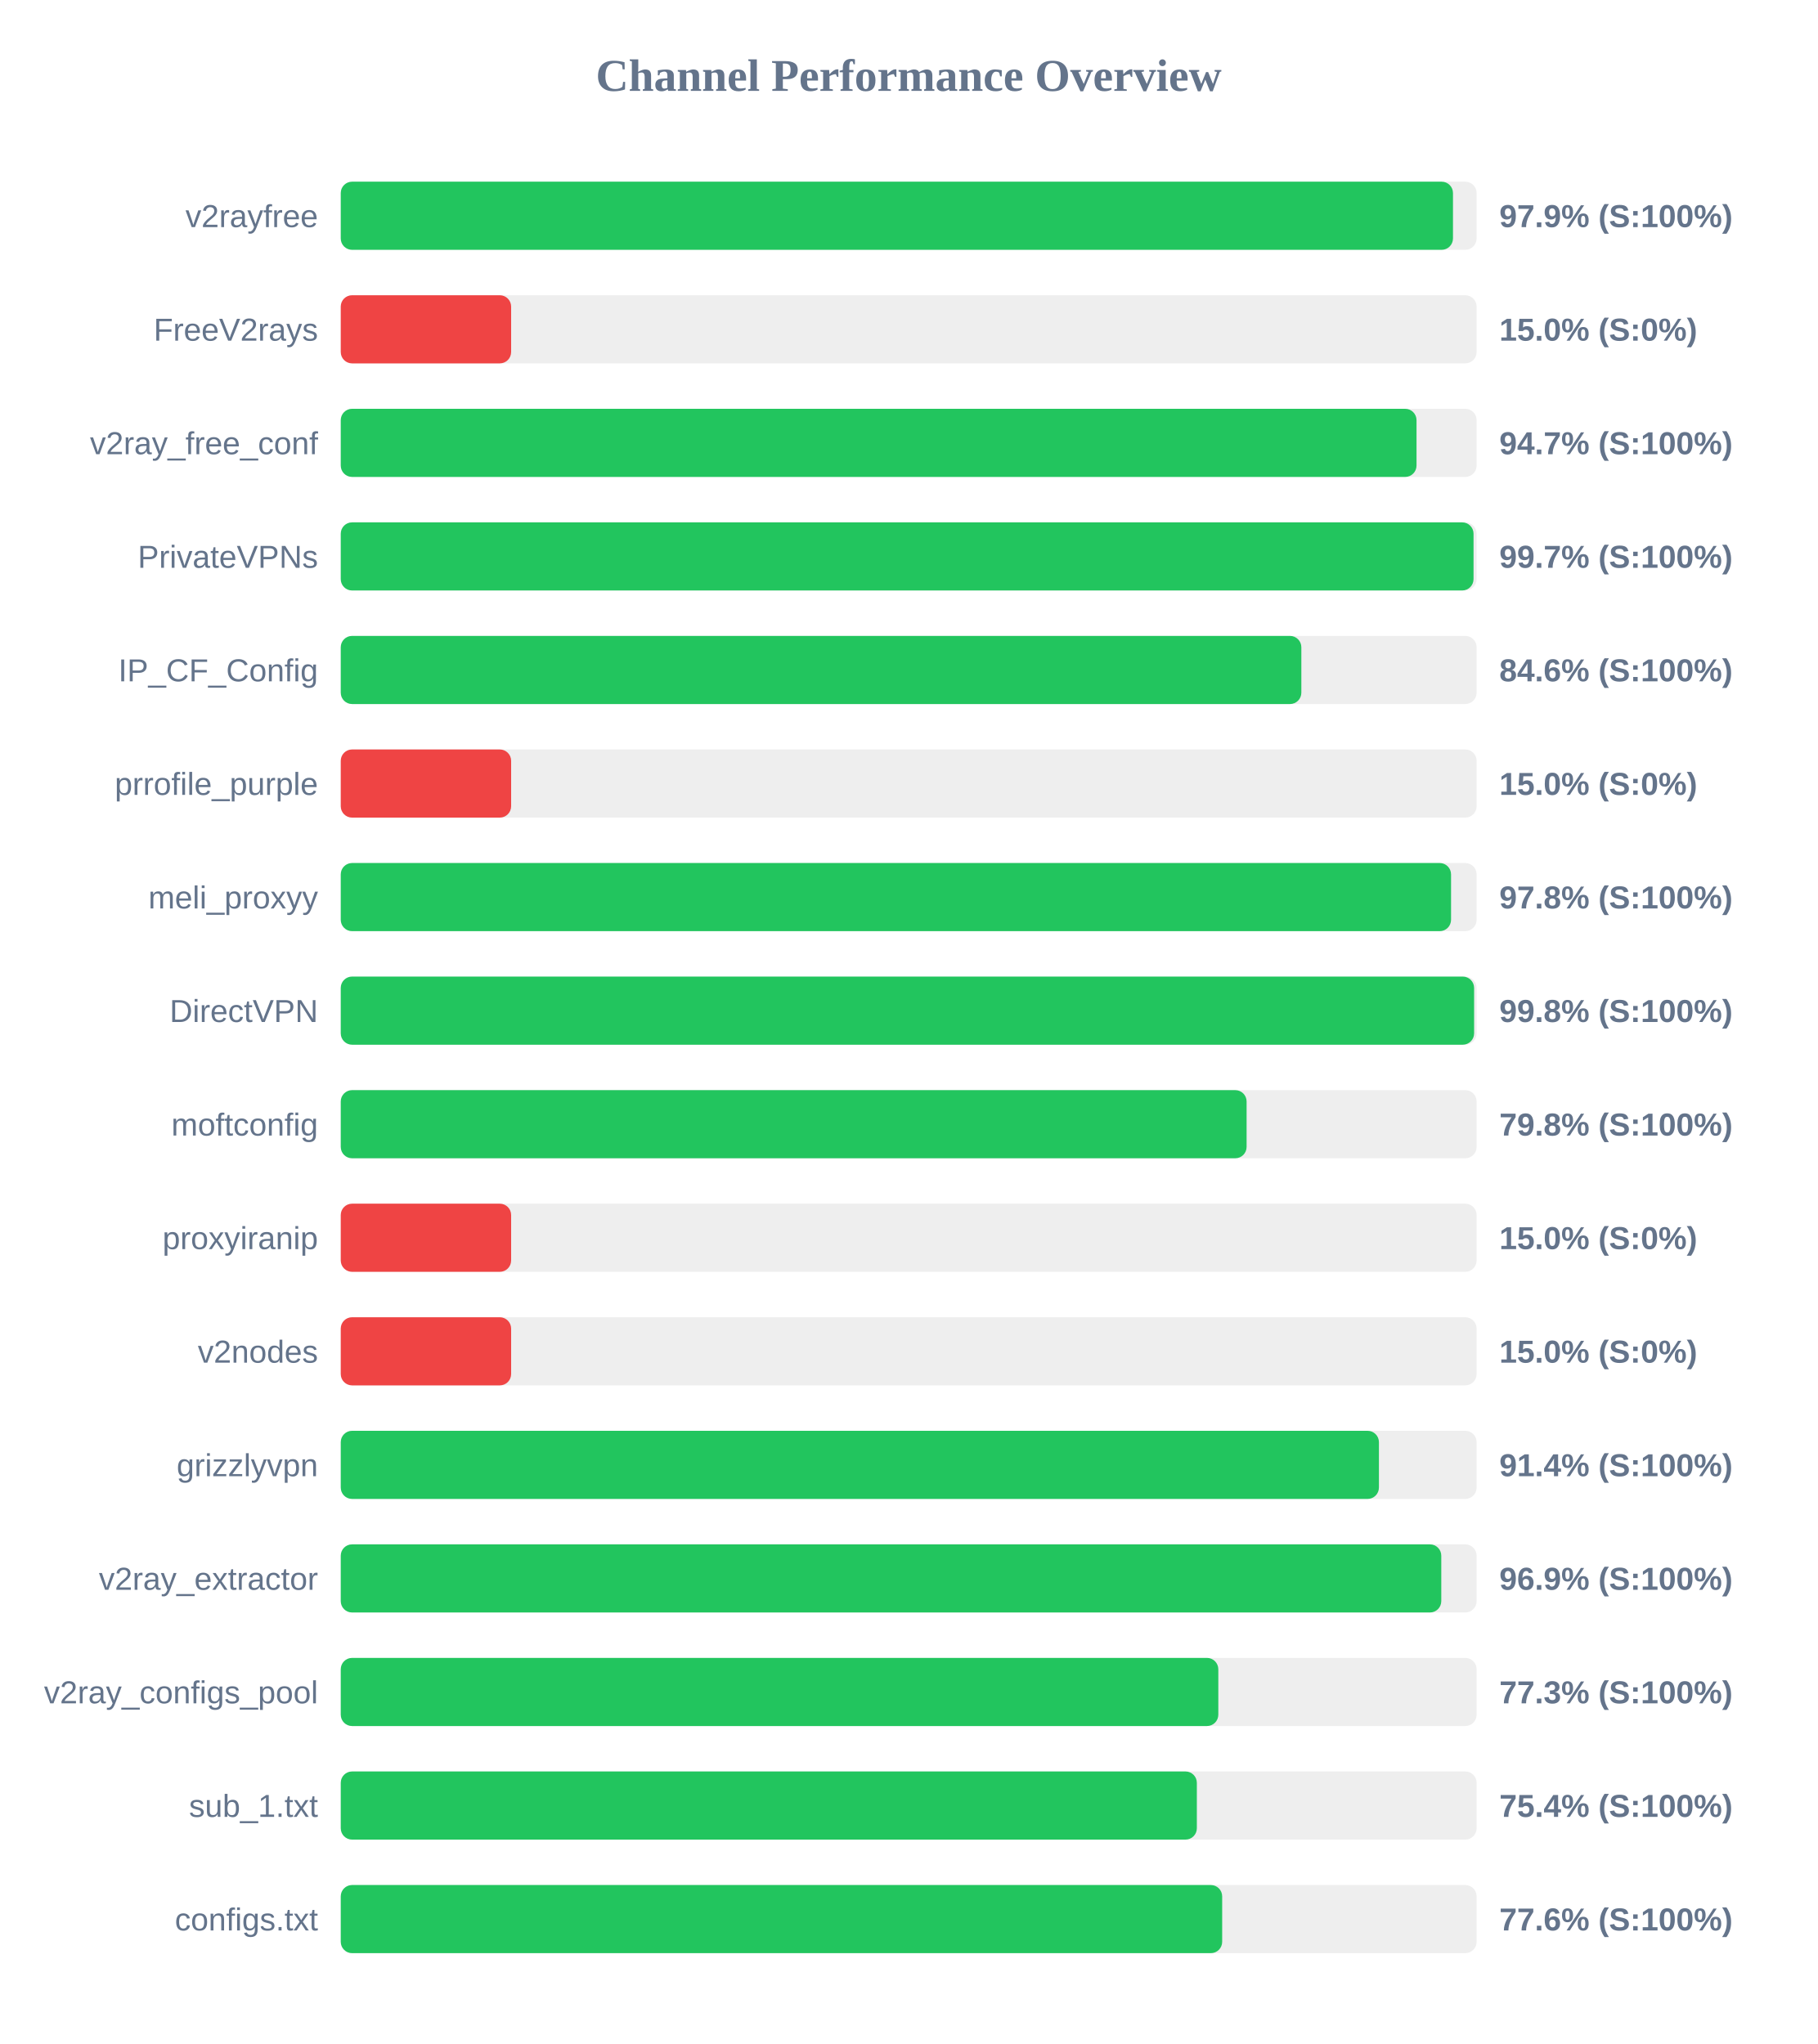
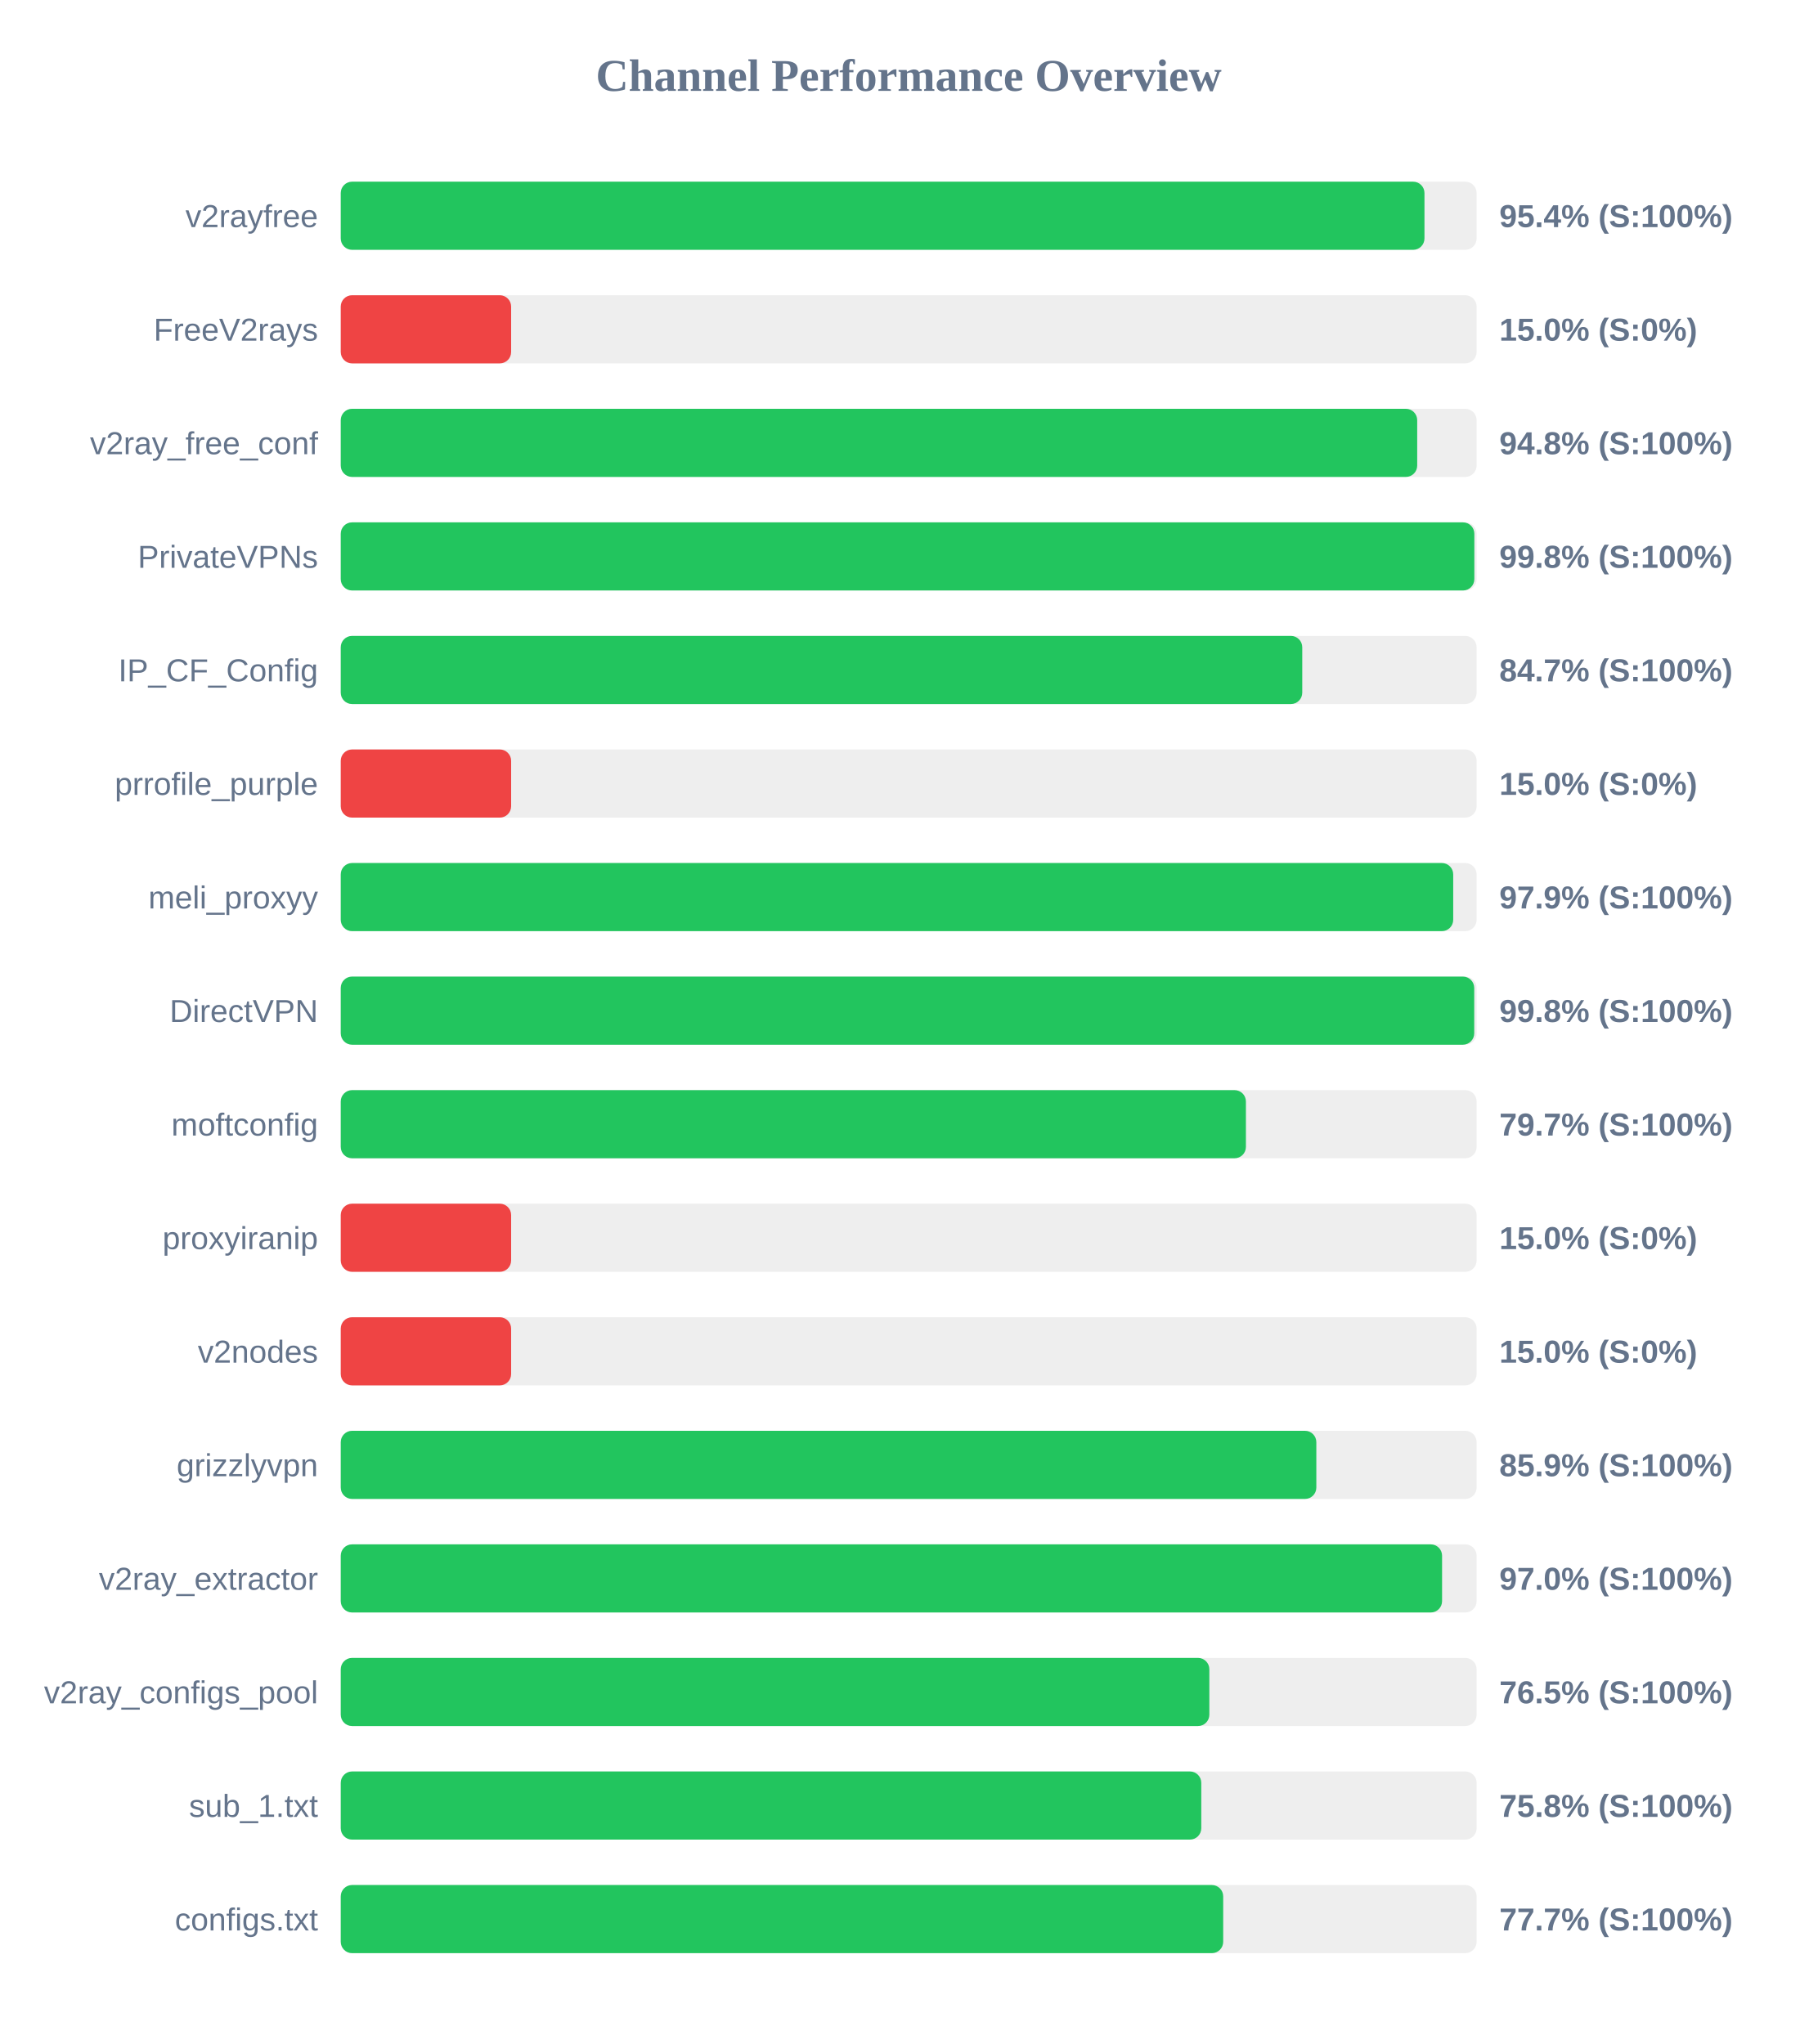
<svg xmlns="http://www.w3.org/2000/svg" width="800" height="900" version="1.1">
  <style>
        .row { font: 14px Arial; fill: #64748b; }
        .score { font: bold 14px Arial; fill: #64748b; }
    </style>
  <text x="400" y="40" text-anchor="middle" font-size="20px" font-weight="bold" fill="#64748b">Channel Performance Overview</text>
  <rect x="150" y="80" width="500" height="30" fill="#eee" rx="5" />
-   <rect x="150" y="80" width="489.6" height="30" fill="#22c55e" rx="5" />
+   <rect x="150" y="80" width="477.05" height="30" fill="#22c55e" rx="5" />
  <text x="140" y="100" text-anchor="end" class="row">v2rayfree</text>
-   <text x="660" y="100" text-anchor="start" class="score">97.9% (S:100%)</text>
+   <text x="660" y="100" text-anchor="start" class="score">95.4% (S:100%)</text>
  <rect x="150" y="130" width="500" height="30" fill="#eee" rx="5" />
  <rect x="150" y="130" width="75.0" height="30" fill="#ef4444" rx="5" />
  <text x="140" y="150" text-anchor="end" class="row">FreeV2rays</text>
  <text x="660" y="150" text-anchor="start" class="score">15.0% (S:0%)</text>
  <rect x="150" y="180" width="500" height="30" fill="#eee" rx="5" />
-   <rect x="150" y="180" width="473.55" height="30" fill="#22c55e" rx="5" />
+   <rect x="150" y="180" width="473.85" height="30" fill="#22c55e" rx="5" />
  <text x="140" y="200" text-anchor="end" class="row">v2ray_free_conf</text>
-   <text x="660" y="200" text-anchor="start" class="score">94.7% (S:100%)</text>
+   <text x="660" y="200" text-anchor="start" class="score">94.8% (S:100%)</text>
  <rect x="150" y="230" width="500" height="30" fill="#eee" rx="5" />
-   <rect x="150" y="230" width="498.65" height="30" fill="#22c55e" rx="5" />
+   <rect x="150" y="230" width="499.0" height="30" fill="#22c55e" rx="5" />
  <text x="140" y="250" text-anchor="end" class="row">PrivateVPNs</text>
-   <text x="660" y="250" text-anchor="start" class="score">99.7% (S:100%)</text>
+   <text x="660" y="250" text-anchor="start" class="score">99.8% (S:100%)</text>
  <rect x="150" y="280" width="500" height="30" fill="#eee" rx="5" />
-   <rect x="150" y="280" width="422.85" height="30" fill="#22c55e" rx="5" />
+   <rect x="150" y="280" width="423.25" height="30" fill="#22c55e" rx="5" />
  <text x="140" y="300" text-anchor="end" class="row">IP_CF_Config</text>
-   <text x="660" y="300" text-anchor="start" class="score">84.6% (S:100%)</text>
+   <text x="660" y="300" text-anchor="start" class="score">84.7% (S:100%)</text>
  <rect x="150" y="330" width="500" height="30" fill="#eee" rx="5" />
  <rect x="150" y="330" width="75.0" height="30" fill="#ef4444" rx="5" />
  <text x="140" y="350" text-anchor="end" class="row">prrofile_purple</text>
  <text x="660" y="350" text-anchor="start" class="score">15.0% (S:0%)</text>
  <rect x="150" y="380" width="500" height="30" fill="#eee" rx="5" />
-   <rect x="150" y="380" width="488.75" height="30" fill="#22c55e" rx="5" />
+   <rect x="150" y="380" width="489.7" height="30" fill="#22c55e" rx="5" />
  <text x="140" y="400" text-anchor="end" class="row">meli_proxyy</text>
-   <text x="660" y="400" text-anchor="start" class="score">97.8% (S:100%)</text>
+   <text x="660" y="400" text-anchor="start" class="score">97.9% (S:100%)</text>
  <rect x="150" y="430" width="500" height="30" fill="#eee" rx="5" />
-   <rect x="150" y="430" width="498.9" height="30" fill="#22c55e" rx="5" />
+   <rect x="150" y="430" width="498.95" height="30" fill="#22c55e" rx="5" />
  <text x="140" y="450" text-anchor="end" class="row">DirectVPN</text>
  <text x="660" y="450" text-anchor="start" class="score">99.8% (S:100%)</text>
  <rect x="150" y="480" width="500" height="30" fill="#eee" rx="5" />
-   <rect x="150" y="480" width="398.75" height="30" fill="#22c55e" rx="5" />
+   <rect x="150" y="480" width="398.45" height="30" fill="#22c55e" rx="5" />
  <text x="140" y="500" text-anchor="end" class="row">moftconfig</text>
-   <text x="660" y="500" text-anchor="start" class="score">79.8% (S:100%)</text>
+   <text x="660" y="500" text-anchor="start" class="score">79.7% (S:100%)</text>
  <rect x="150" y="530" width="500" height="30" fill="#eee" rx="5" />
  <rect x="150" y="530" width="75.0" height="30" fill="#ef4444" rx="5" />
  <text x="140" y="550" text-anchor="end" class="row">proxyiranip</text>
  <text x="660" y="550" text-anchor="start" class="score">15.0% (S:0%)</text>
  <rect x="150" y="580" width="500" height="30" fill="#eee" rx="5" />
  <rect x="150" y="580" width="75.0" height="30" fill="#ef4444" rx="5" />
  <text x="140" y="600" text-anchor="end" class="row">v2nodes</text>
  <text x="660" y="600" text-anchor="start" class="score">15.0% (S:0%)</text>
  <rect x="150" y="630" width="500" height="30" fill="#eee" rx="5" />
-   <rect x="150" y="630" width="457.0" height="30" fill="#22c55e" rx="5" />
+   <rect x="150" y="630" width="429.45" height="30" fill="#22c55e" rx="5" />
  <text x="140" y="650" text-anchor="end" class="row">grizzlyvpn</text>
-   <text x="660" y="650" text-anchor="start" class="score">91.4% (S:100%)</text>
+   <text x="660" y="650" text-anchor="start" class="score">85.9% (S:100%)</text>
  <rect x="150" y="680" width="500" height="30" fill="#eee" rx="5" />
-   <rect x="150" y="680" width="484.45" height="30" fill="#22c55e" rx="5" />
+   <rect x="150" y="680" width="484.8" height="30" fill="#22c55e" rx="5" />
  <text x="140" y="700" text-anchor="end" class="row">v2ray_extractor</text>
-   <text x="660" y="700" text-anchor="start" class="score">96.9% (S:100%)</text>
+   <text x="660" y="700" text-anchor="start" class="score">97.0% (S:100%)</text>
  <rect x="150" y="730" width="500" height="30" fill="#eee" rx="5" />
-   <rect x="150" y="730" width="386.3" height="30" fill="#22c55e" rx="5" />
+   <rect x="150" y="730" width="382.35" height="30" fill="#22c55e" rx="5" />
  <text x="140" y="750" text-anchor="end" class="row">v2ray_configs_pool</text>
-   <text x="660" y="750" text-anchor="start" class="score">77.3% (S:100%)</text>
+   <text x="660" y="750" text-anchor="start" class="score">76.5% (S:100%)</text>
  <rect x="150" y="780" width="500" height="30" fill="#eee" rx="5" />
-   <rect x="150" y="780" width="376.85" height="30" fill="#22c55e" rx="5" />
+   <rect x="150" y="780" width="378.8" height="30" fill="#22c55e" rx="5" />
  <text x="140" y="800" text-anchor="end" class="row">sub_1.txt</text>
-   <text x="660" y="800" text-anchor="start" class="score">75.4% (S:100%)</text>
+   <text x="660" y="800" text-anchor="start" class="score">75.8% (S:100%)</text>
  <rect x="150" y="830" width="500" height="30" fill="#eee" rx="5" />
-   <rect x="150" y="830" width="388.0" height="30" fill="#22c55e" rx="5" />
+   <rect x="150" y="830" width="388.45" height="30" fill="#22c55e" rx="5" />
  <text x="140" y="850" text-anchor="end" class="row">configs.txt</text>
-   <text x="660" y="850" text-anchor="start" class="score">77.6% (S:100%)</text>
+   <text x="660" y="850" text-anchor="start" class="score">77.7% (S:100%)</text>
</svg>
